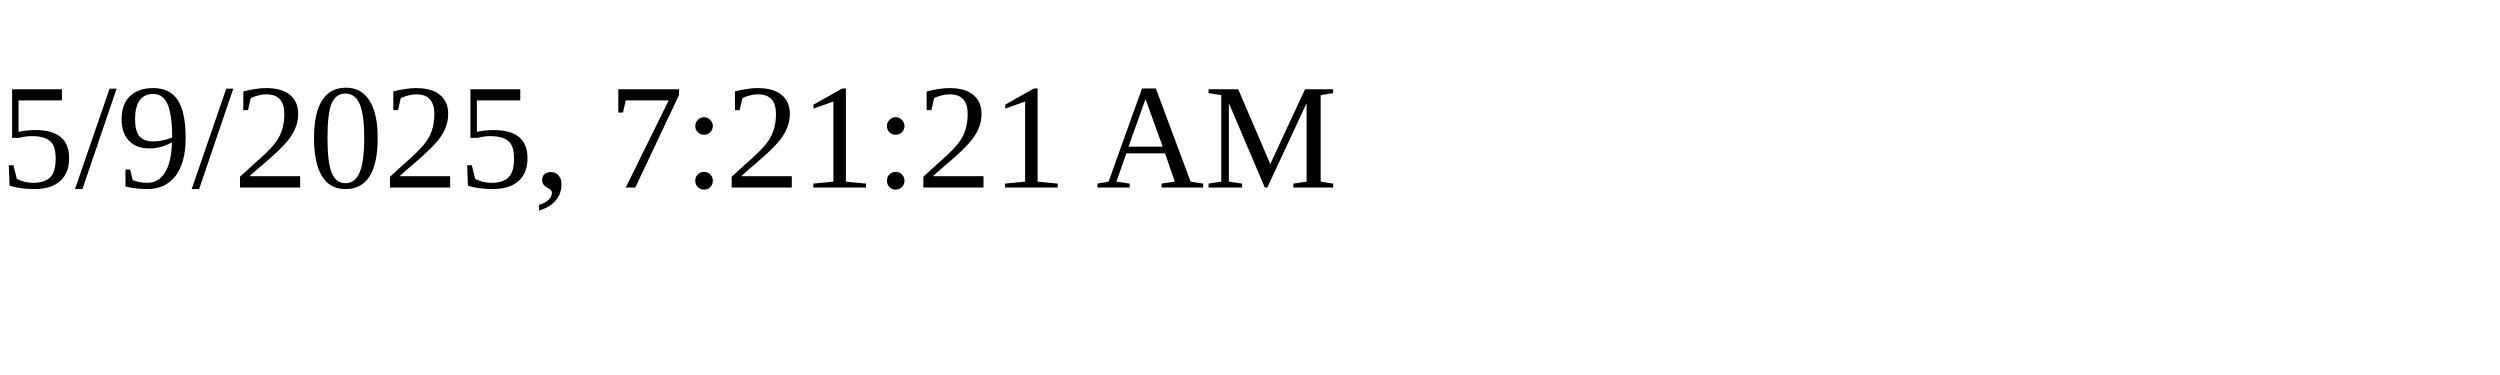
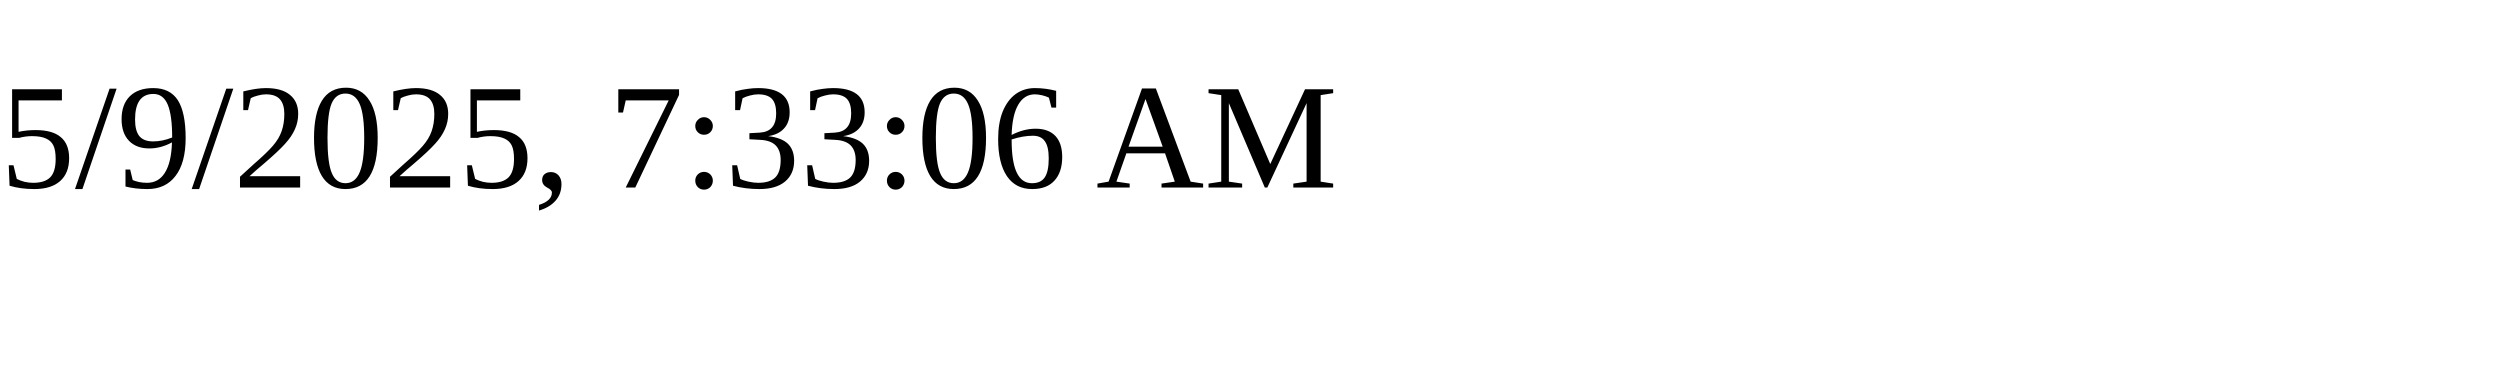
<svg xmlns="http://www.w3.org/2000/svg" height="30" width="200">
-   <text x="0" y="15">5/9/2025, 7:21:21 AM</text>
+   <text x="0" y="15">5/9/2025, 7:33:06 AM</text>
</svg>
